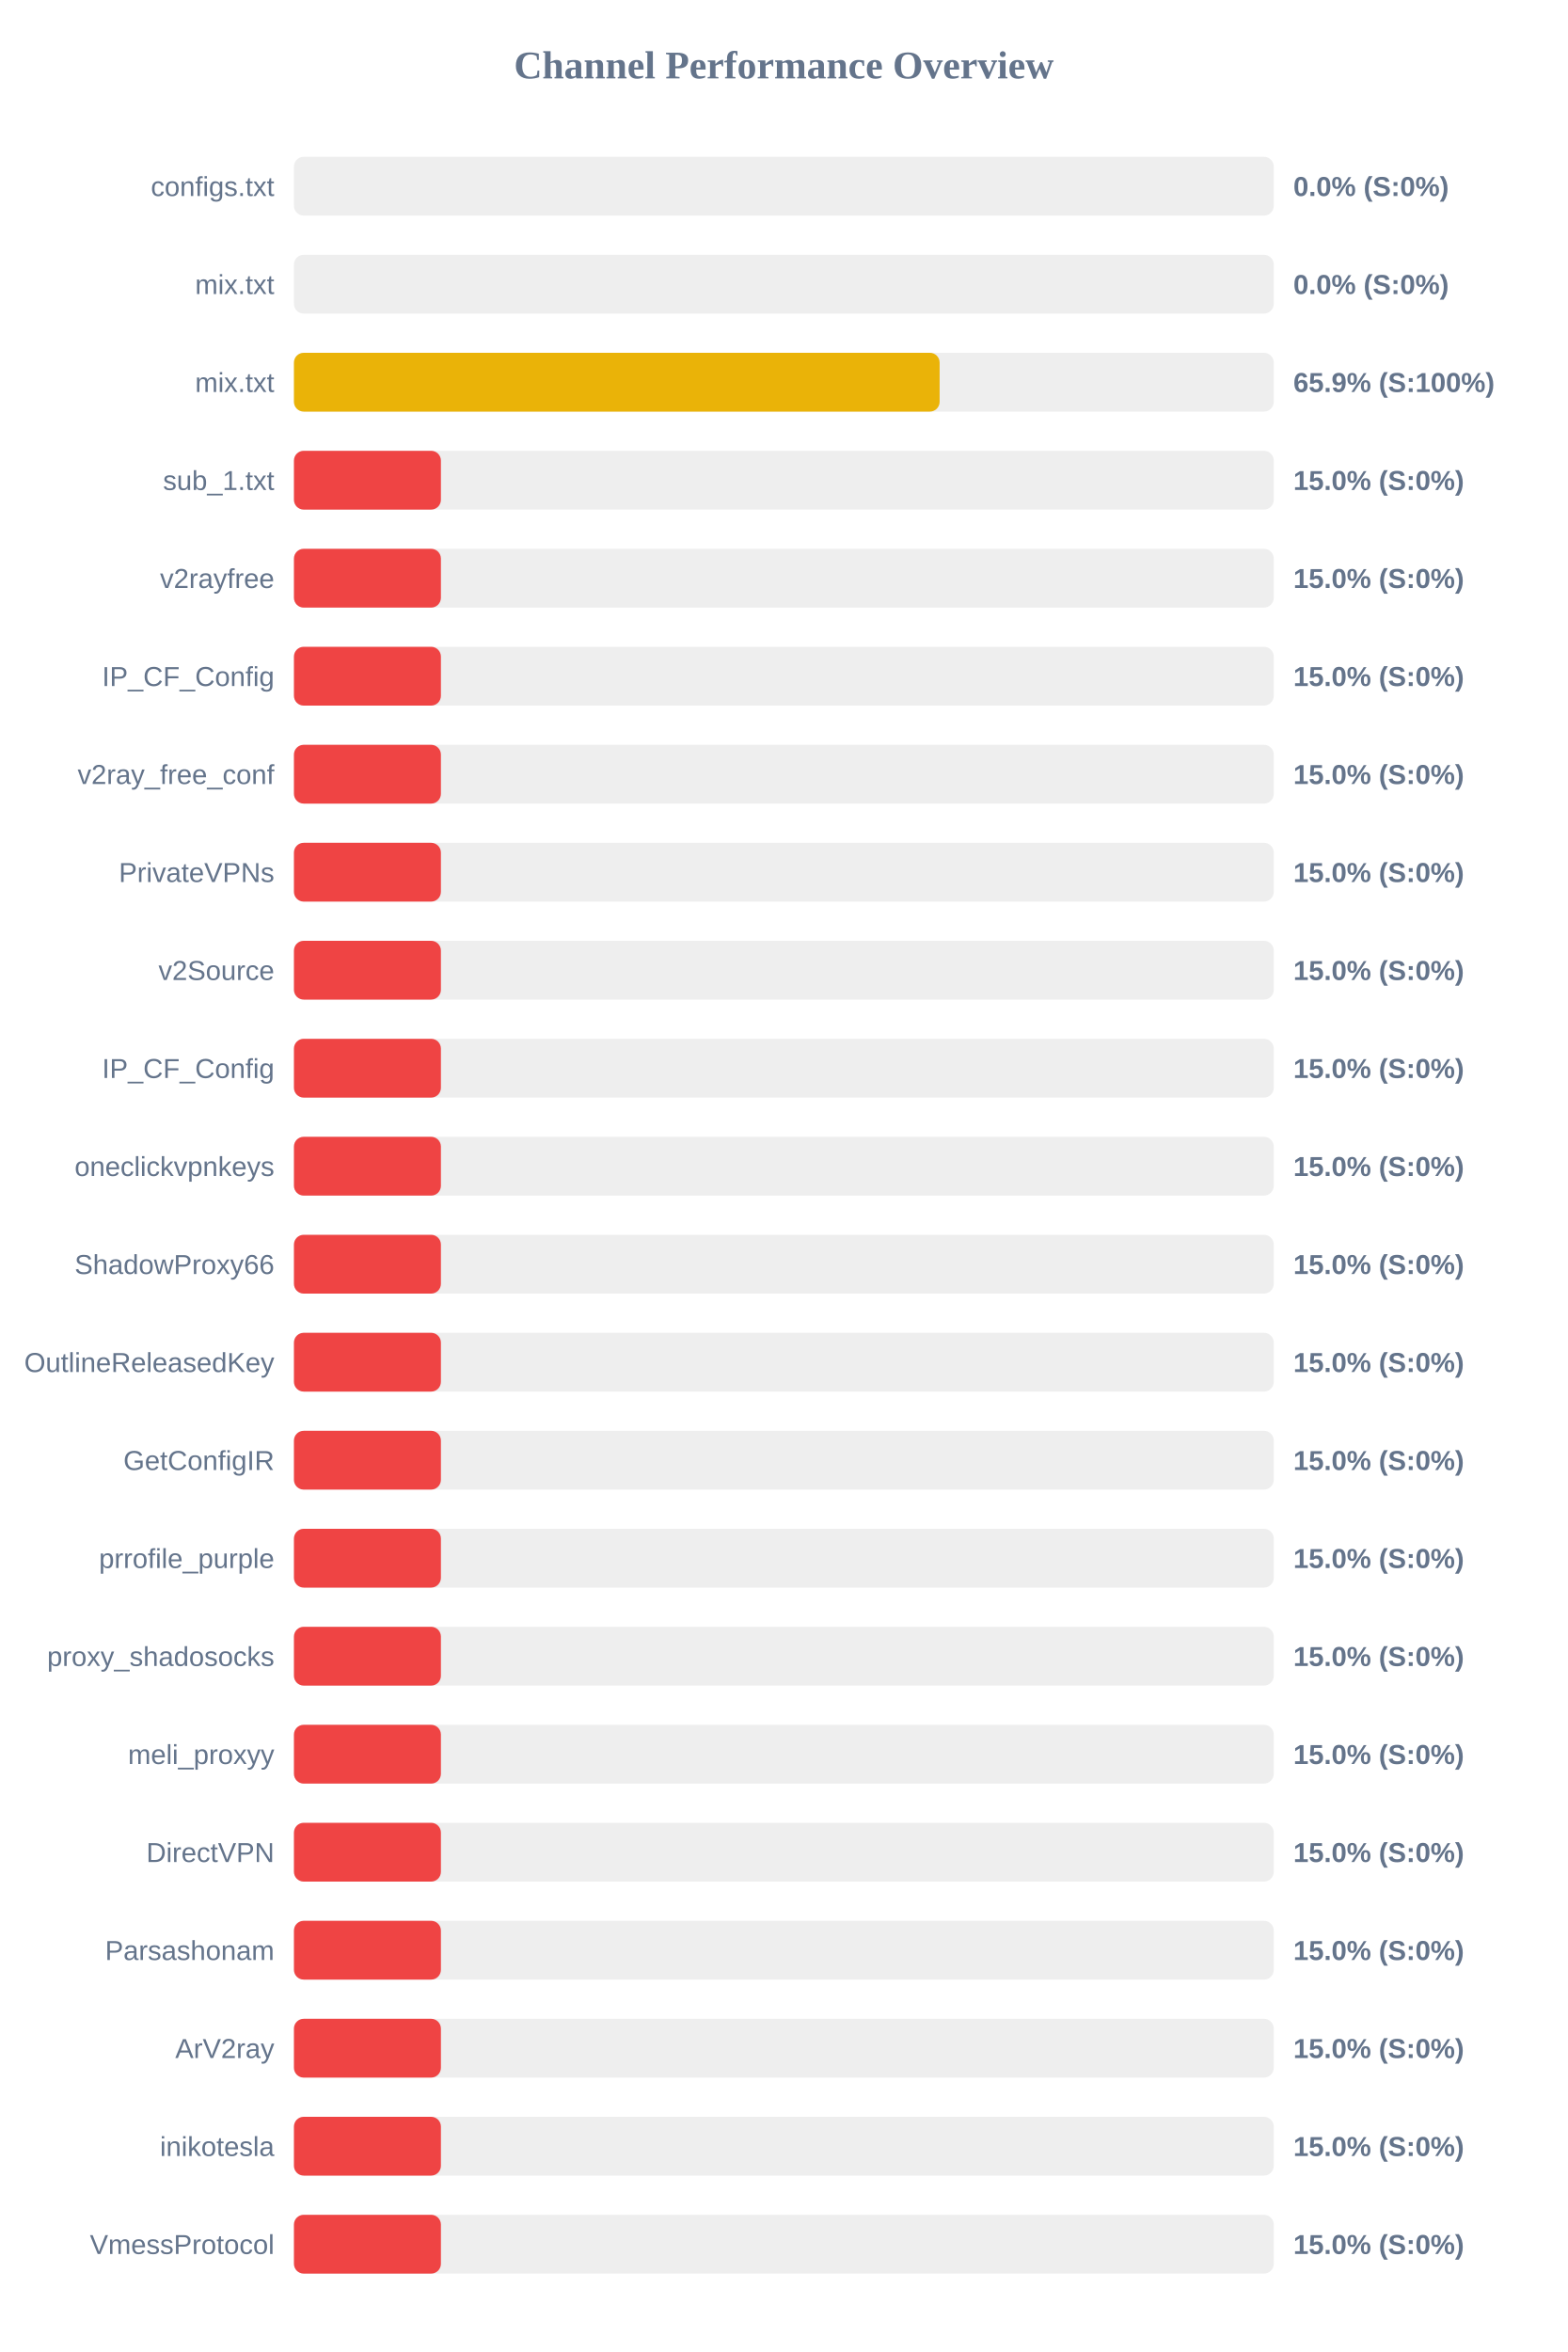
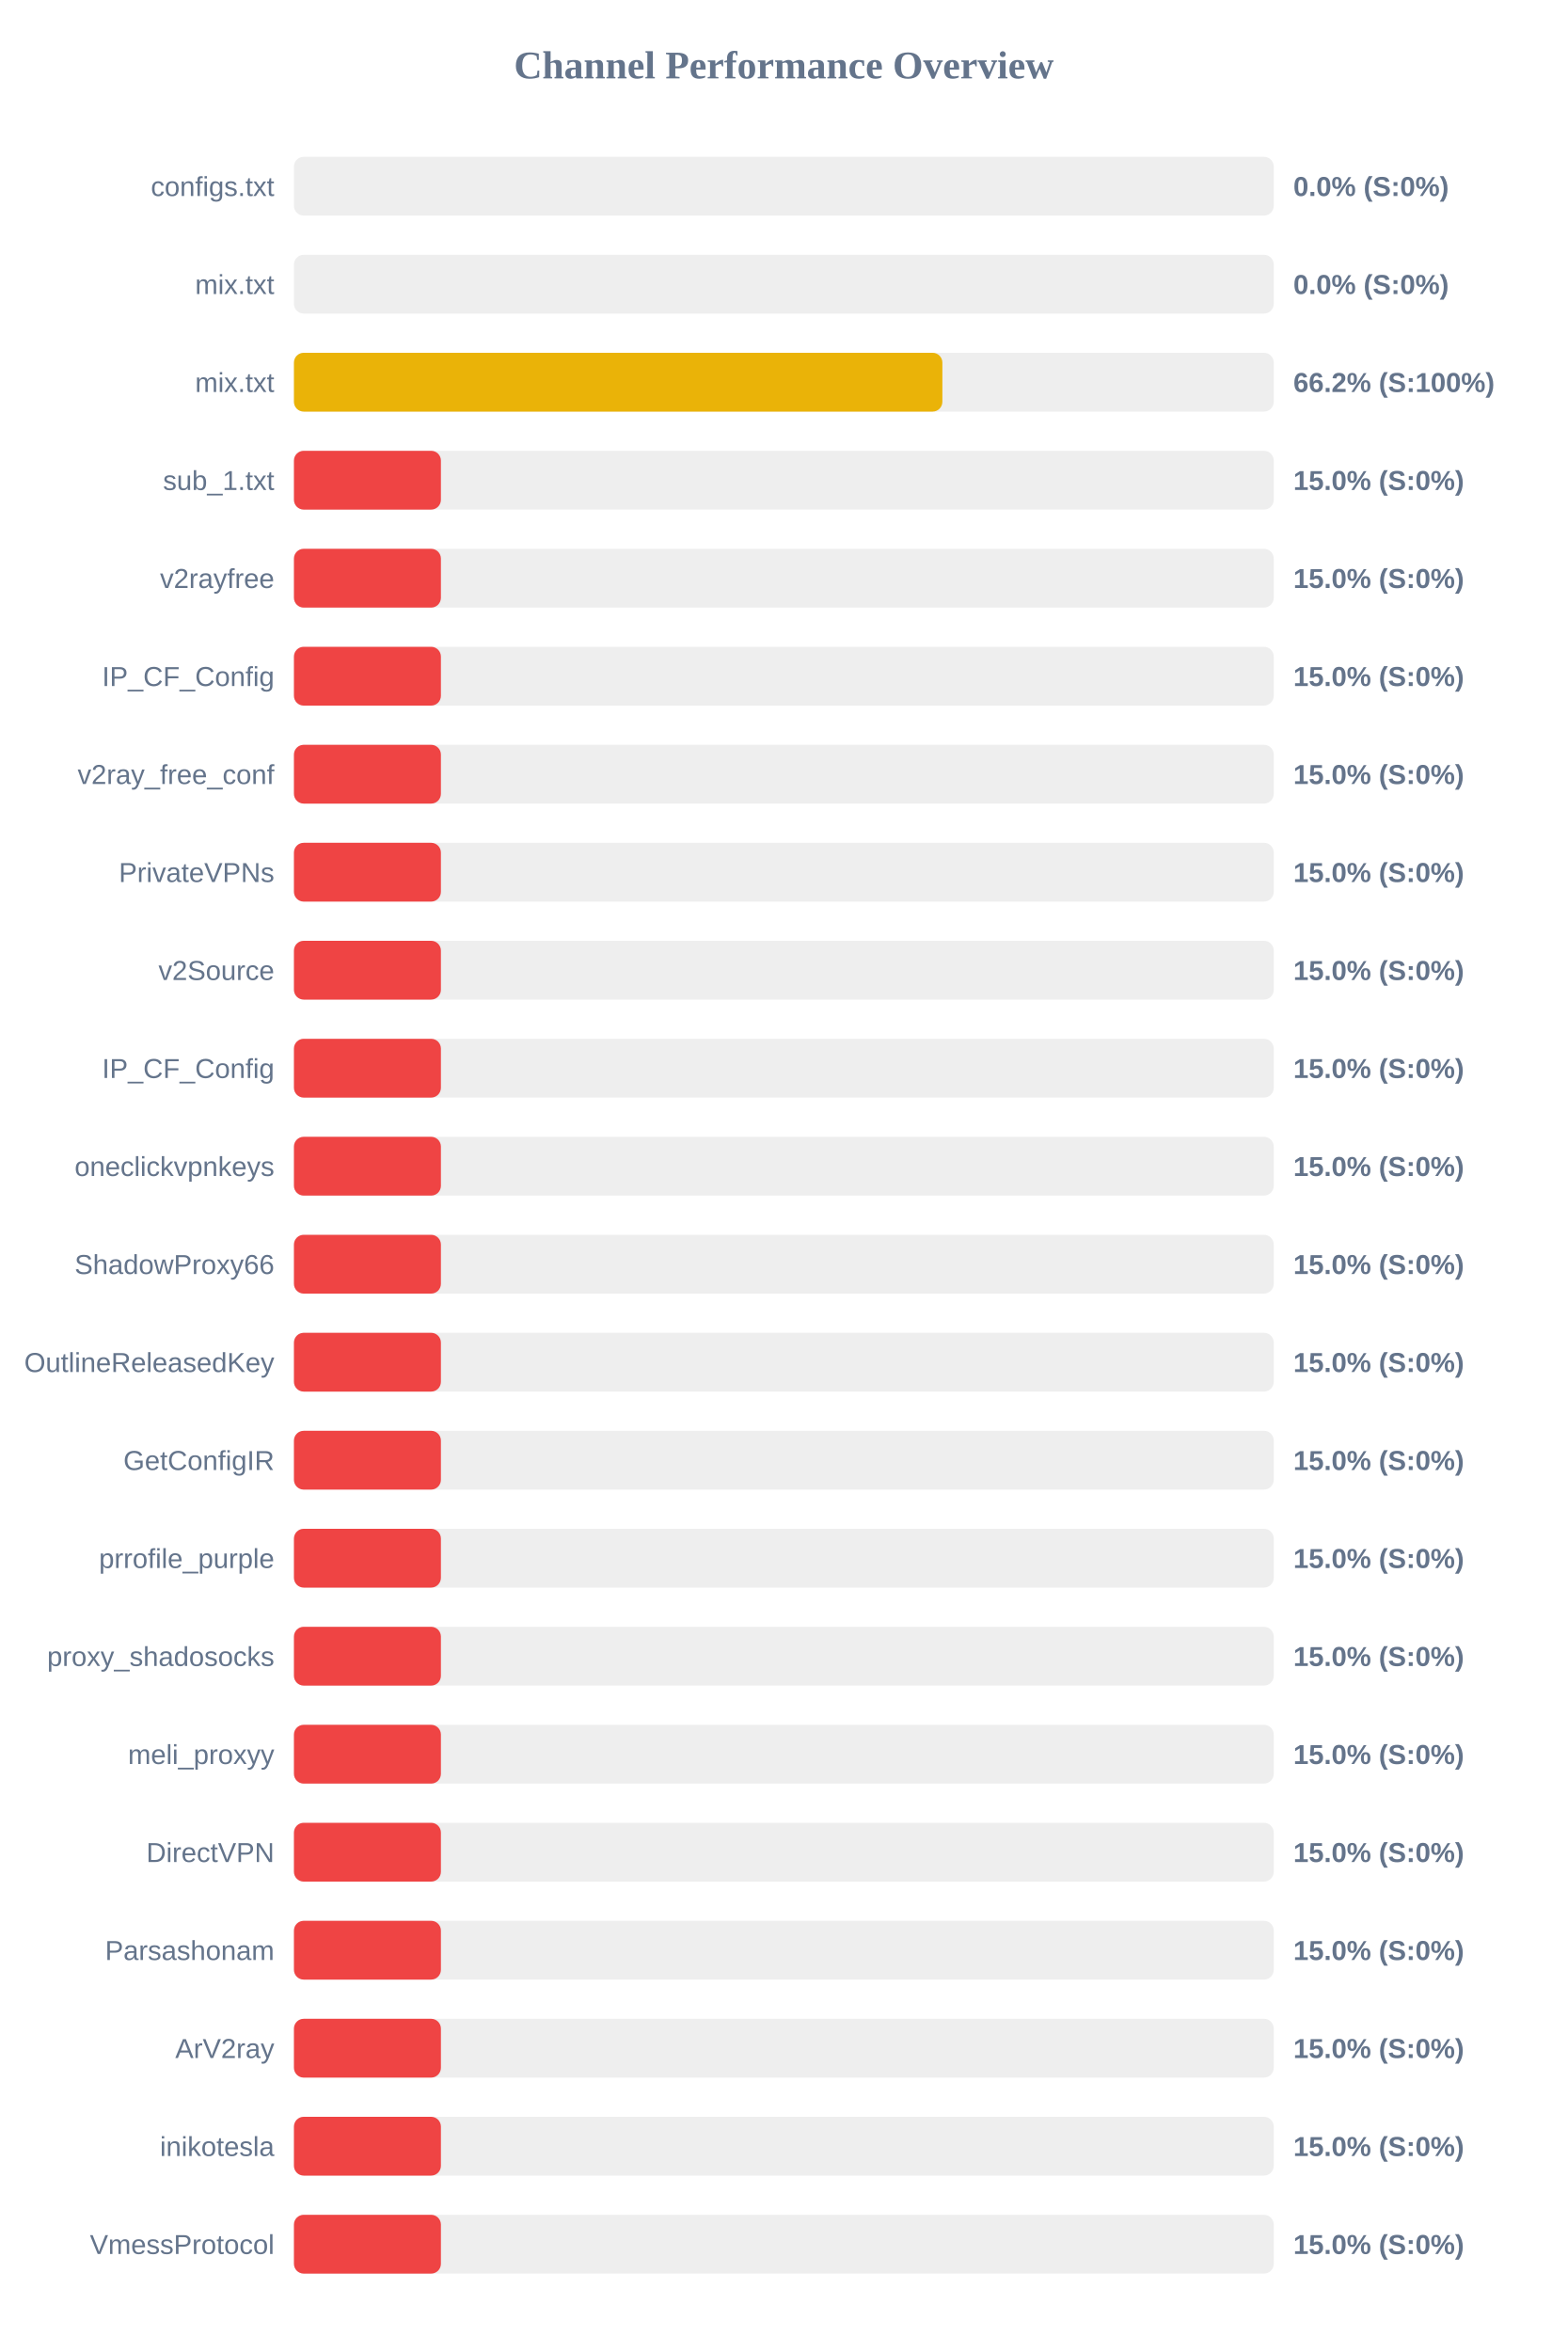
<svg xmlns="http://www.w3.org/2000/svg" width="800" height="1200" version="1.1">
  <style>
        .row { font: 14px Arial; fill: #64748b; }
        .score { font: bold 14px Arial; fill: #64748b; }
    </style>
  <text x="400" y="40" text-anchor="middle" font-size="20px" font-weight="bold" fill="#64748b">Channel Performance Overview</text>
  <rect x="150" y="80" width="500" height="30" fill="#eee" rx="5" />
  <rect x="150" y="80" width="0.0" height="30" fill="#ef4444" rx="5" />
  <text x="140" y="100" text-anchor="end" class="row">configs.txt</text>
  <text x="660" y="100" text-anchor="start" class="score">0.0% (S:0%)</text>
  <rect x="150" y="130" width="500" height="30" fill="#eee" rx="5" />
  <rect x="150" y="130" width="0.0" height="30" fill="#ef4444" rx="5" />
  <text x="140" y="150" text-anchor="end" class="row">mix.txt</text>
  <text x="660" y="150" text-anchor="start" class="score">0.0% (S:0%)</text>
  <rect x="150" y="180" width="500" height="30" fill="#eee" rx="5" />
-   <rect x="150" y="180" width="329.5" height="30" fill="#eab308" rx="5" />
+   <rect x="150" y="180" width="330.9" height="30" fill="#eab308" rx="5" />
  <text x="140" y="200" text-anchor="end" class="row">mix.txt</text>
-   <text x="660" y="200" text-anchor="start" class="score">65.9% (S:100%)</text>
+   <text x="660" y="200" text-anchor="start" class="score">66.2% (S:100%)</text>
  <rect x="150" y="230" width="500" height="30" fill="#eee" rx="5" />
  <rect x="150" y="230" width="75.0" height="30" fill="#ef4444" rx="5" />
  <text x="140" y="250" text-anchor="end" class="row">sub_1.txt</text>
  <text x="660" y="250" text-anchor="start" class="score">15.0% (S:0%)</text>
  <rect x="150" y="280" width="500" height="30" fill="#eee" rx="5" />
  <rect x="150" y="280" width="75.0" height="30" fill="#ef4444" rx="5" />
  <text x="140" y="300" text-anchor="end" class="row">v2rayfree</text>
  <text x="660" y="300" text-anchor="start" class="score">15.0% (S:0%)</text>
  <rect x="150" y="330" width="500" height="30" fill="#eee" rx="5" />
  <rect x="150" y="330" width="75.0" height="30" fill="#ef4444" rx="5" />
  <text x="140" y="350" text-anchor="end" class="row">IP_CF_Config</text>
  <text x="660" y="350" text-anchor="start" class="score">15.0% (S:0%)</text>
  <rect x="150" y="380" width="500" height="30" fill="#eee" rx="5" />
  <rect x="150" y="380" width="75.0" height="30" fill="#ef4444" rx="5" />
  <text x="140" y="400" text-anchor="end" class="row">v2ray_free_conf</text>
  <text x="660" y="400" text-anchor="start" class="score">15.0% (S:0%)</text>
  <rect x="150" y="430" width="500" height="30" fill="#eee" rx="5" />
  <rect x="150" y="430" width="75.0" height="30" fill="#ef4444" rx="5" />
  <text x="140" y="450" text-anchor="end" class="row">PrivateVPNs</text>
  <text x="660" y="450" text-anchor="start" class="score">15.0% (S:0%)</text>
  <rect x="150" y="480" width="500" height="30" fill="#eee" rx="5" />
  <rect x="150" y="480" width="75.0" height="30" fill="#ef4444" rx="5" />
  <text x="140" y="500" text-anchor="end" class="row">v2Source</text>
  <text x="660" y="500" text-anchor="start" class="score">15.0% (S:0%)</text>
  <rect x="150" y="530" width="500" height="30" fill="#eee" rx="5" />
  <rect x="150" y="530" width="75.0" height="30" fill="#ef4444" rx="5" />
  <text x="140" y="550" text-anchor="end" class="row">IP_CF_Config</text>
  <text x="660" y="550" text-anchor="start" class="score">15.0% (S:0%)</text>
  <rect x="150" y="580" width="500" height="30" fill="#eee" rx="5" />
  <rect x="150" y="580" width="75.0" height="30" fill="#ef4444" rx="5" />
  <text x="140" y="600" text-anchor="end" class="row">oneclickvpnkeys</text>
  <text x="660" y="600" text-anchor="start" class="score">15.0% (S:0%)</text>
  <rect x="150" y="630" width="500" height="30" fill="#eee" rx="5" />
  <rect x="150" y="630" width="75.0" height="30" fill="#ef4444" rx="5" />
  <text x="140" y="650" text-anchor="end" class="row">ShadowProxy66</text>
  <text x="660" y="650" text-anchor="start" class="score">15.0% (S:0%)</text>
  <rect x="150" y="680" width="500" height="30" fill="#eee" rx="5" />
  <rect x="150" y="680" width="75.0" height="30" fill="#ef4444" rx="5" />
  <text x="140" y="700" text-anchor="end" class="row">OutlineReleasedKey</text>
  <text x="660" y="700" text-anchor="start" class="score">15.0% (S:0%)</text>
  <rect x="150" y="730" width="500" height="30" fill="#eee" rx="5" />
  <rect x="150" y="730" width="75.0" height="30" fill="#ef4444" rx="5" />
  <text x="140" y="750" text-anchor="end" class="row">GetConfigIR</text>
  <text x="660" y="750" text-anchor="start" class="score">15.0% (S:0%)</text>
  <rect x="150" y="780" width="500" height="30" fill="#eee" rx="5" />
  <rect x="150" y="780" width="75.0" height="30" fill="#ef4444" rx="5" />
  <text x="140" y="800" text-anchor="end" class="row">prrofile_purple</text>
  <text x="660" y="800" text-anchor="start" class="score">15.0% (S:0%)</text>
  <rect x="150" y="830" width="500" height="30" fill="#eee" rx="5" />
  <rect x="150" y="830" width="75.0" height="30" fill="#ef4444" rx="5" />
  <text x="140" y="850" text-anchor="end" class="row">proxy_shadosocks</text>
  <text x="660" y="850" text-anchor="start" class="score">15.0% (S:0%)</text>
  <rect x="150" y="880" width="500" height="30" fill="#eee" rx="5" />
  <rect x="150" y="880" width="75.0" height="30" fill="#ef4444" rx="5" />
  <text x="140" y="900" text-anchor="end" class="row">meli_proxyy</text>
  <text x="660" y="900" text-anchor="start" class="score">15.0% (S:0%)</text>
  <rect x="150" y="930" width="500" height="30" fill="#eee" rx="5" />
  <rect x="150" y="930" width="75.0" height="30" fill="#ef4444" rx="5" />
  <text x="140" y="950" text-anchor="end" class="row">DirectVPN</text>
  <text x="660" y="950" text-anchor="start" class="score">15.0% (S:0%)</text>
  <rect x="150" y="980" width="500" height="30" fill="#eee" rx="5" />
  <rect x="150" y="980" width="75.0" height="30" fill="#ef4444" rx="5" />
  <text x="140" y="1000" text-anchor="end" class="row">Parsashonam</text>
  <text x="660" y="1000" text-anchor="start" class="score">15.0% (S:0%)</text>
  <rect x="150" y="1030" width="500" height="30" fill="#eee" rx="5" />
  <rect x="150" y="1030" width="75.0" height="30" fill="#ef4444" rx="5" />
  <text x="140" y="1050" text-anchor="end" class="row">ArV2ray</text>
  <text x="660" y="1050" text-anchor="start" class="score">15.0% (S:0%)</text>
  <rect x="150" y="1080" width="500" height="30" fill="#eee" rx="5" />
  <rect x="150" y="1080" width="75.0" height="30" fill="#ef4444" rx="5" />
  <text x="140" y="1100" text-anchor="end" class="row">inikotesla</text>
  <text x="660" y="1100" text-anchor="start" class="score">15.0% (S:0%)</text>
  <rect x="150" y="1130" width="500" height="30" fill="#eee" rx="5" />
  <rect x="150" y="1130" width="75.0" height="30" fill="#ef4444" rx="5" />
  <text x="140" y="1150" text-anchor="end" class="row">VmessProtocol</text>
  <text x="660" y="1150" text-anchor="start" class="score">15.0% (S:0%)</text>
</svg>
